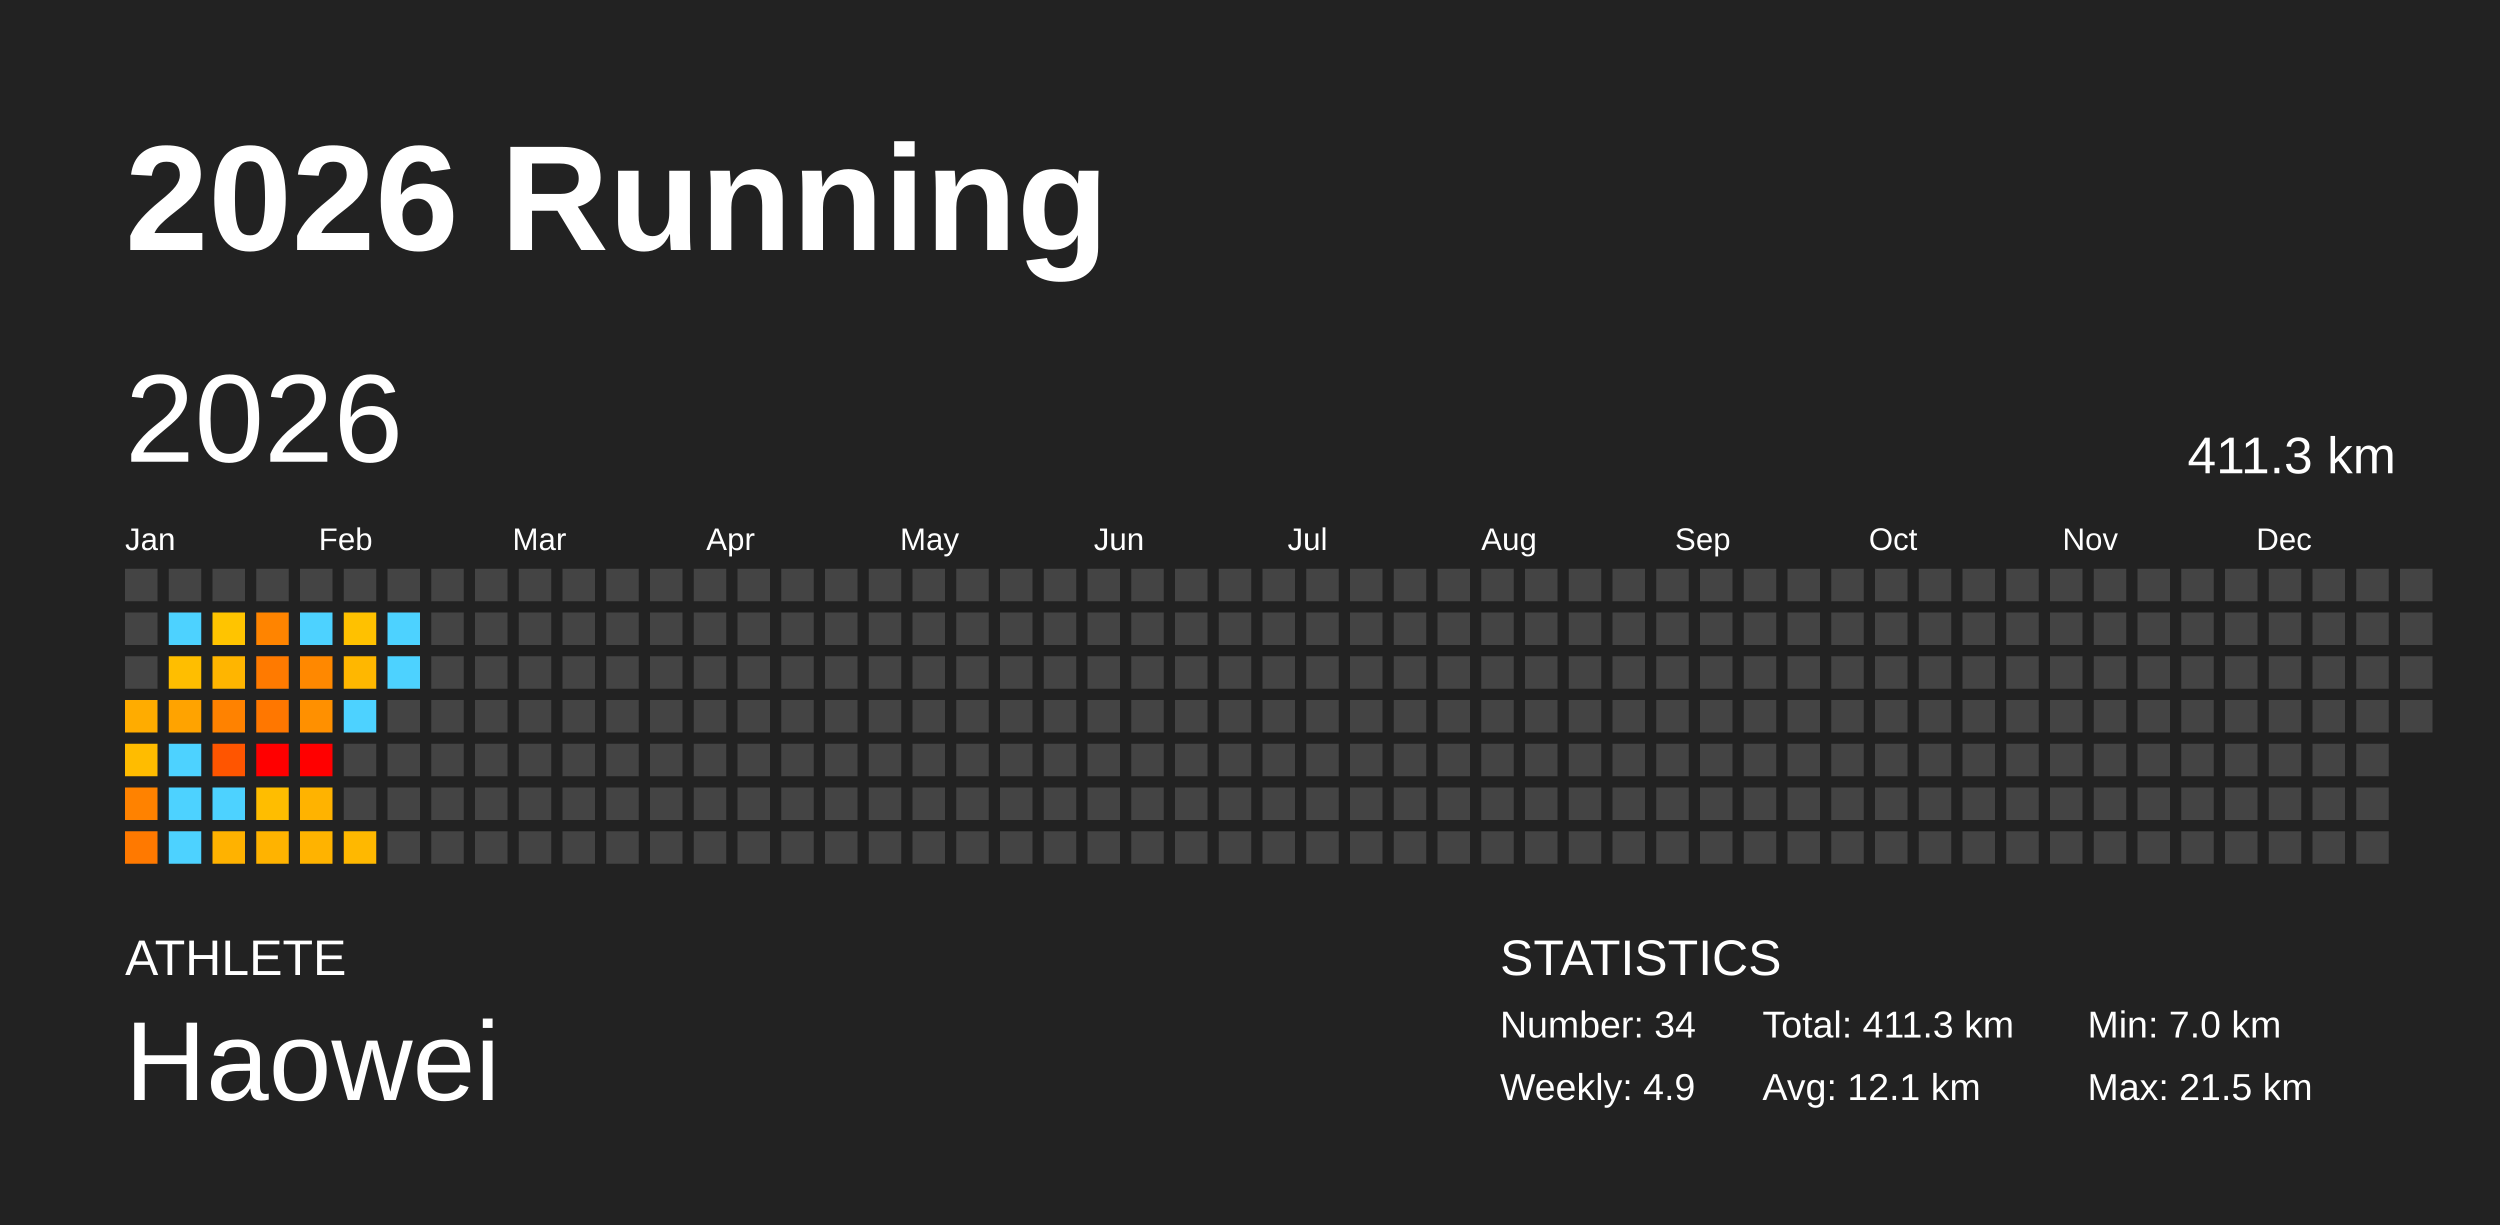
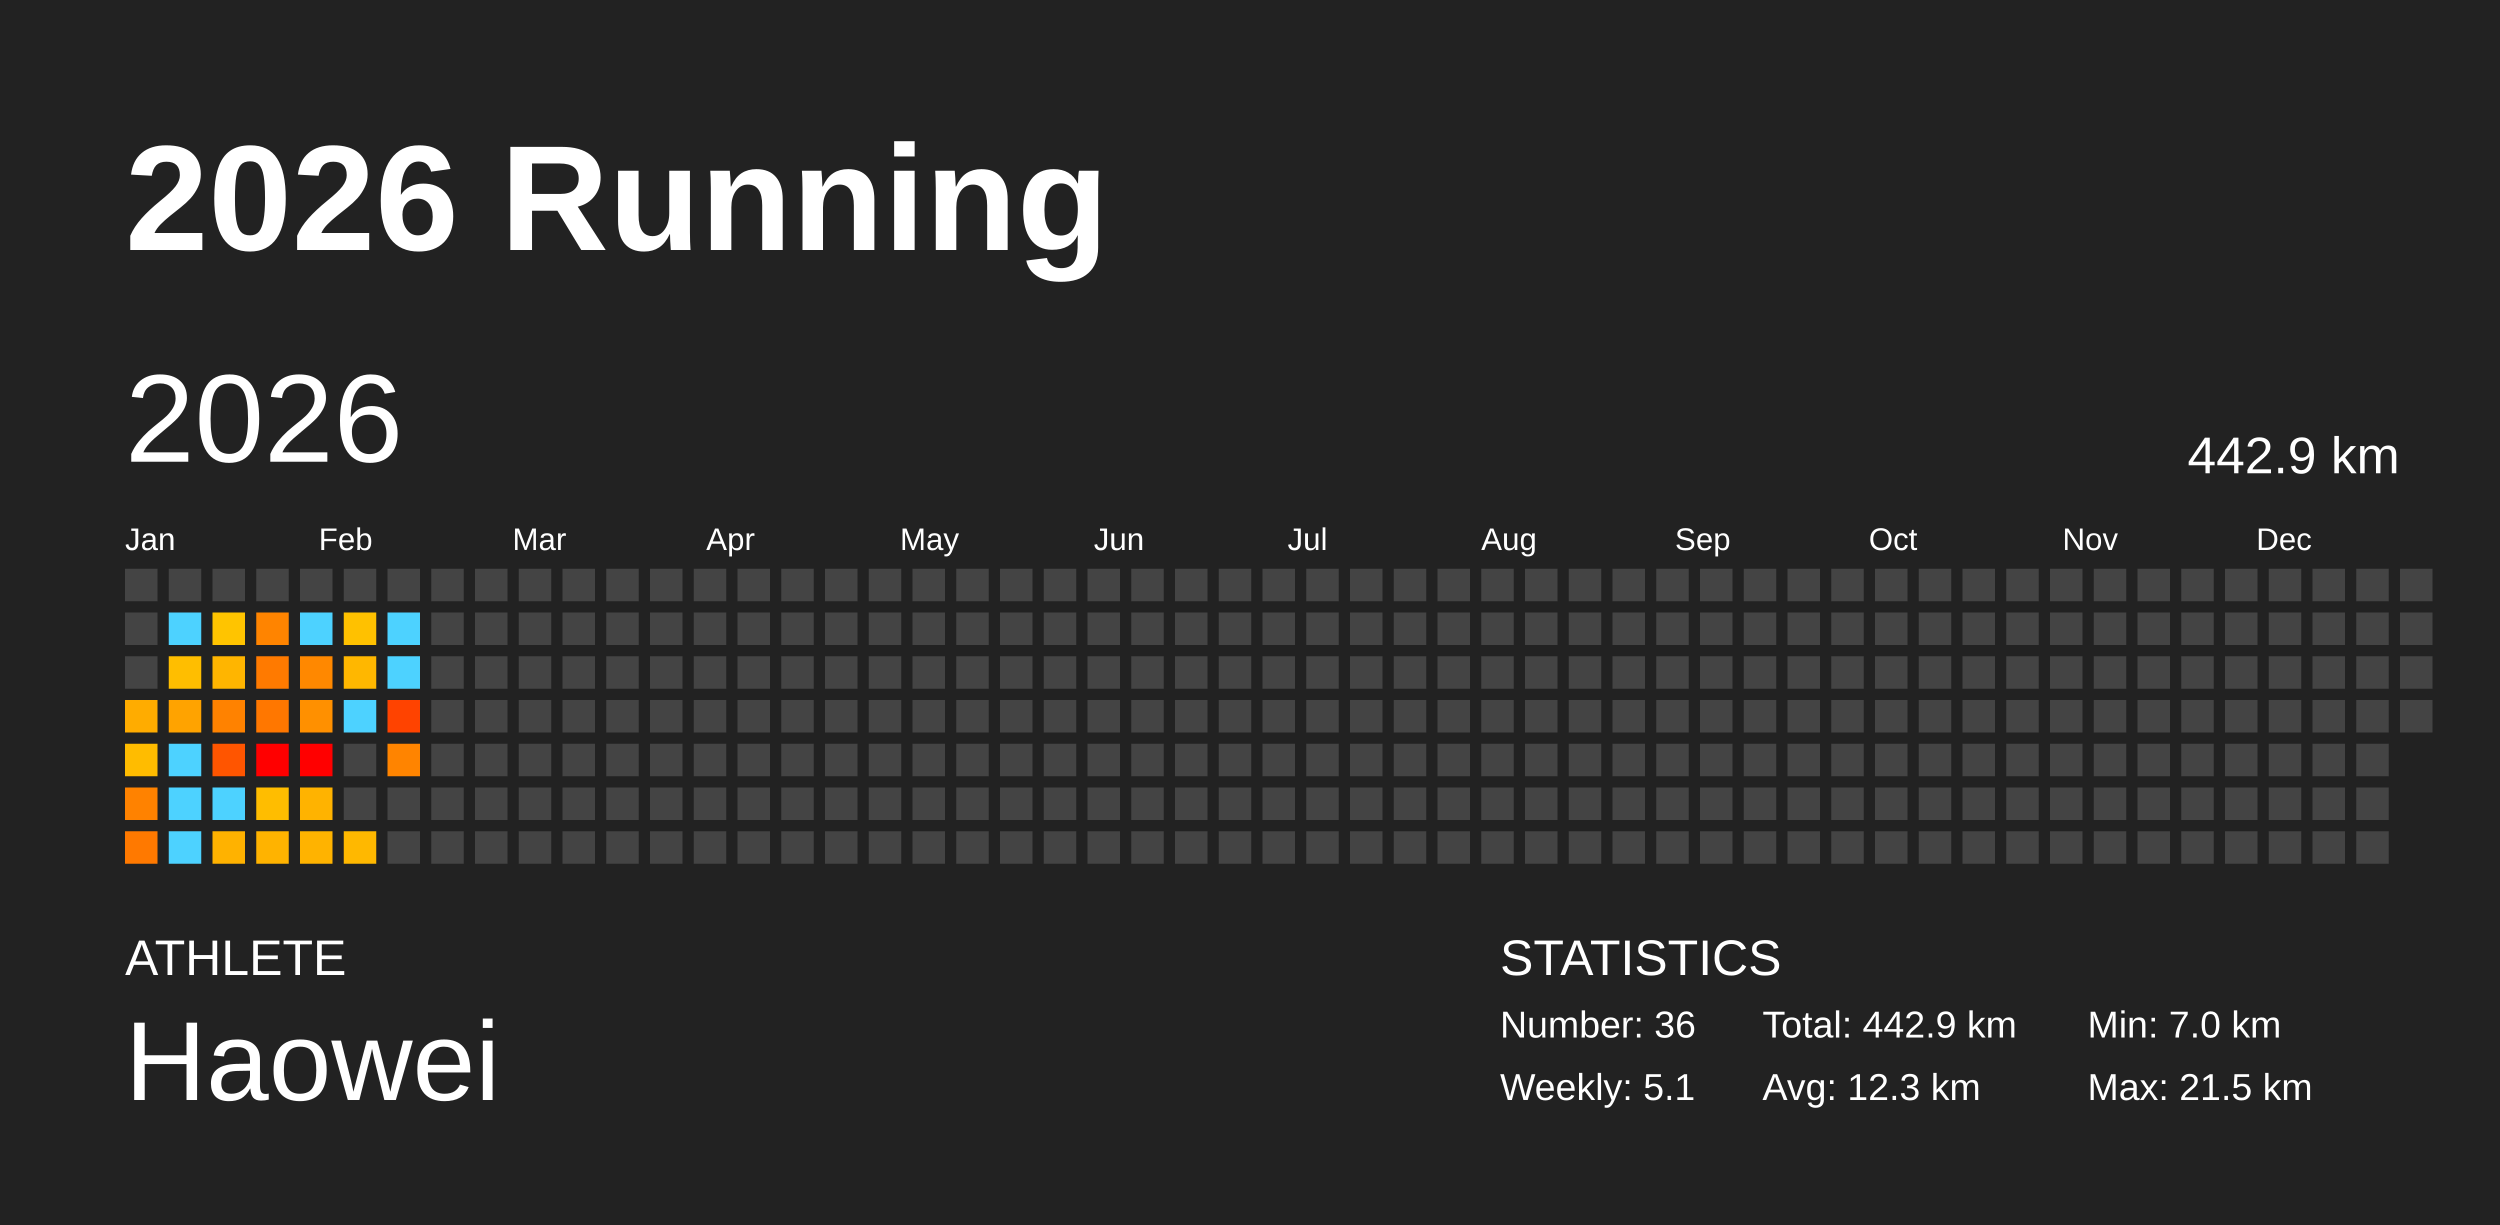
<svg xmlns="http://www.w3.org/2000/svg" baseProfile="full" height="98mm" version="1.1" viewBox="0,0,200,98" width="200mm">
  <defs />
  <rect fill="#222222" height="98" width="200" x="0" y="0" />
  <text fill="#FFFFFF" style="font-size:12px; font-family:Arial; font-weight:bold;" x="10" y="20">2026 Running</text>
  <text fill="#FFFFFF" style="font-size:4px; font-family:Arial" x="10" y="78">ATHLETE</text>
  <text fill="#FFFFFF" style="font-size:9px; font-family:Arial" x="10" y="88">Haowei</text>
  <text fill="#FFFFFF" style="font-size:4px; font-family:Arial" x="120" y="78">STATISTICS</text>
-   <text fill="#FFFFFF" style="font-size:3px; font-family:Arial" x="120" y="83">Number: 34</text>
-   <text fill="#FFFFFF" style="font-size:3px; font-family:Arial" x="120" y="88">Weekly: 4.9</text>
-   <text fill="#FFFFFF" style="font-size:3px; font-family:Arial" x="141" y="83">Total: 411.3 km</text>
-   <text fill="#FFFFFF" style="font-size:3px; font-family:Arial" x="141" y="88">Avg: 12.1 km</text>
+   <text fill="#FFFFFF" style="font-size:3px; font-family:Arial" x="120" y="83">Number: 36</text>
+   <text fill="#FFFFFF" style="font-size:3px; font-family:Arial" x="120" y="88">Weekly: 5.1</text>
+   <text fill="#FFFFFF" style="font-size:3px; font-family:Arial" x="141" y="83">Total: 442.9 km</text>
+   <text fill="#FFFFFF" style="font-size:3px; font-family:Arial" x="141" y="88">Avg: 12.3 km</text>
  <text fill="#FFFFFF" style="font-size:3px; font-family:Arial" x="167" y="83">Min: 7.0 km</text>
  <text fill="#FFFFFF" style="font-size:3px; font-family:Arial" x="167" y="88">Max: 21.5 km</text>
  <text dominant-baseline="hanging" fill="#FFFFFF" style="font-size:10.0px; font-family:Arial;" x="10" y="30">2026</text>
-   <text dominant-baseline="hanging" fill="#FFFFFF" style="font-size:4.125px; font-family:Arial;" x="175" y="35">411.3 km</text>
+   <text dominant-baseline="hanging" fill="#FFFFFF" style="font-size:4.125px; font-family:Arial;" x="175" y="35">442.9 km</text>
  <text fill="#FFFFFF" style="font-size:2.5px; font-family:Arial" x="10.0" y="44">Jan</text>
  <text fill="#FFFFFF" style="font-size:2.5px; font-family:Arial" x="25.5" y="44">Feb</text>
  <text fill="#FFFFFF" style="font-size:2.5px; font-family:Arial" x="41.0" y="44">Mar</text>
  <text fill="#FFFFFF" style="font-size:2.5px; font-family:Arial" x="56.5" y="44">Apr</text>
  <text fill="#FFFFFF" style="font-size:2.5px; font-family:Arial" x="72.0" y="44">May</text>
  <text fill="#FFFFFF" style="font-size:2.5px; font-family:Arial" x="87.5" y="44">Jun</text>
  <text fill="#FFFFFF" style="font-size:2.5px; font-family:Arial" x="103.0" y="44">Jul</text>
  <text fill="#FFFFFF" style="font-size:2.5px; font-family:Arial" x="118.5" y="44">Aug</text>
  <text fill="#FFFFFF" style="font-size:2.5px; font-family:Arial" x="134.0" y="44">Sep</text>
  <text fill="#FFFFFF" style="font-size:2.5px; font-family:Arial" x="149.5" y="44">Oct</text>
  <text fill="#FFFFFF" style="font-size:2.5px; font-family:Arial" x="165.0" y="44">Nov</text>
  <text fill="#FFFFFF" style="font-size:2.5px; font-family:Arial" x="180.5" y="44">Dec</text>
  <rect fill="#444444" height="2.6" width="2.6" x="10.0" y="45.5" />
  <rect fill="#444444" height="2.6" width="2.6" x="10.0" y="49.0" />
  <rect fill="#444444" height="2.6" width="2.6" x="10.0" y="52.5" />
  <rect fill="#ffac00" height="2.6" width="2.6" x="10.0" y="56.0" />
  <rect fill="#ffbc00" height="2.6" width="2.6" x="10.0" y="59.5" />
  <rect fill="#ff8200" height="2.6" width="2.6" x="10.0" y="63.0" />
  <rect fill="#ff7900" height="2.6" width="2.6" x="10.0" y="66.5" />
  <rect fill="#444444" height="2.6" width="2.6" x="13.5" y="45.5" />
  <rect fill="#4dd2ff" height="2.6" width="2.6" x="13.5" y="49.0" />
  <rect fill="#ffbe00" height="2.6" width="2.6" x="13.5" y="52.5" />
  <rect fill="#ffa300" height="2.6" width="2.6" x="13.5" y="56.0" />
  <rect fill="#4dd2ff" height="2.6" width="2.6" x="13.5" y="59.5" />
  <rect fill="#4dd2ff" height="2.6" width="2.6" x="13.5" y="63.0" />
  <rect fill="#4dd2ff" height="2.6" width="2.6" x="13.5" y="66.5" />
  <rect fill="#444444" height="2.6" width="2.6" x="17.0" y="45.5" />
  <rect fill="#ffc400" height="2.6" width="2.6" x="17.0" y="49.0" />
  <rect fill="#ffb500" height="2.6" width="2.6" x="17.0" y="52.5" />
  <rect fill="#ff8200" height="2.6" width="2.6" x="17.0" y="56.0" />
  <rect fill="#ff5500" height="2.6" width="2.6" x="17.0" y="59.5" />
  <rect fill="#4dd2ff" height="2.6" width="2.6" x="17.0" y="63.0" />
  <rect fill="#ffb200" height="2.6" width="2.6" x="17.0" y="66.5" />
  <rect fill="#444444" height="2.6" width="2.6" x="20.5" y="45.5" />
  <rect fill="#ff8400" height="2.6" width="2.6" x="20.5" y="49.0" />
  <rect fill="#ff7a00" height="2.6" width="2.6" x="20.5" y="52.5" />
  <rect fill="#ff7700" height="2.6" width="2.6" x="20.5" y="56.0" />
  <rect fill="red" height="2.6" width="2.6" x="20.5" y="59.5" />
  <rect fill="#ffbd00" height="2.6" width="2.6" x="20.5" y="63.0" />
  <rect fill="#ffb300" height="2.6" width="2.6" x="20.5" y="66.5" />
  <rect fill="#444444" height="2.6" width="2.6" x="24.0" y="45.5" />
  <rect fill="#4dd2ff" height="2.6" width="2.6" x="24.0" y="49.0" />
  <rect fill="#ff8800" height="2.6" width="2.6" x="24.0" y="52.5" />
  <rect fill="#ff9000" height="2.6" width="2.6" x="24.0" y="56.0" />
  <rect fill="red" height="2.6" width="2.6" x="24.0" y="59.5" />
  <rect fill="#ffb300" height="2.6" width="2.6" x="24.0" y="63.0" />
  <rect fill="#ffb300" height="2.6" width="2.6" x="24.0" y="66.5" />
  <rect fill="#444444" height="2.6" width="2.6" x="27.5" y="45.5" />
  <rect fill="#ffc100" height="2.6" width="2.6" x="27.5" y="49.0" />
  <rect fill="#ffb700" height="2.6" width="2.6" x="27.5" y="52.5" />
  <rect fill="#4dd2ff" height="2.6" width="2.6" x="27.5" y="56.0" />
  <rect fill="#444444" height="2.6" width="2.6" x="27.5" y="59.5" />
  <rect fill="#444444" height="2.6" width="2.6" x="27.5" y="63.0" />
  <rect fill="#ffb800" height="2.6" width="2.6" x="27.5" y="66.5" />
  <rect fill="#444444" height="2.6" width="2.6" x="31.0" y="45.5" />
  <rect fill="#4dd2ff" height="2.6" width="2.6" x="31.0" y="49.0" />
  <rect fill="#4dd2ff" height="2.6" width="2.6" x="31.0" y="52.5" />
-   <rect fill="#444444" height="2.6" width="2.6" x="31.0" y="56.0" />
-   <rect fill="#444444" height="2.6" width="2.6" x="31.0" y="59.5" />
+   <rect fill="#ff4300" height="2.6" width="2.6" x="31.0" y="56.0" />
+   <rect fill="#ff8400" height="2.6" width="2.6" x="31.0" y="59.5" />
  <rect fill="#444444" height="2.6" width="2.6" x="31.0" y="63.0" />
  <rect fill="#444444" height="2.6" width="2.6" x="31.0" y="66.5" />
  <rect fill="#444444" height="2.6" width="2.6" x="34.5" y="45.5" />
  <rect fill="#444444" height="2.6" width="2.6" x="34.5" y="49.0" />
  <rect fill="#444444" height="2.6" width="2.6" x="34.5" y="52.5" />
  <rect fill="#444444" height="2.6" width="2.6" x="34.5" y="56.0" />
  <rect fill="#444444" height="2.6" width="2.6" x="34.5" y="59.5" />
  <rect fill="#444444" height="2.6" width="2.6" x="34.5" y="63.0" />
  <rect fill="#444444" height="2.6" width="2.6" x="34.5" y="66.5" />
  <rect fill="#444444" height="2.6" width="2.6" x="38.0" y="45.5" />
  <rect fill="#444444" height="2.6" width="2.6" x="38.0" y="49.0" />
  <rect fill="#444444" height="2.6" width="2.6" x="38.0" y="52.5" />
  <rect fill="#444444" height="2.6" width="2.6" x="38.0" y="56.0" />
  <rect fill="#444444" height="2.6" width="2.6" x="38.0" y="59.5" />
  <rect fill="#444444" height="2.6" width="2.6" x="38.0" y="63.0" />
  <rect fill="#444444" height="2.6" width="2.6" x="38.0" y="66.5" />
  <rect fill="#444444" height="2.6" width="2.6" x="41.5" y="45.5" />
  <rect fill="#444444" height="2.6" width="2.6" x="41.5" y="49.0" />
  <rect fill="#444444" height="2.6" width="2.6" x="41.5" y="52.5" />
  <rect fill="#444444" height="2.6" width="2.6" x="41.5" y="56.0" />
  <rect fill="#444444" height="2.6" width="2.6" x="41.5" y="59.5" />
  <rect fill="#444444" height="2.6" width="2.6" x="41.5" y="63.0" />
  <rect fill="#444444" height="2.6" width="2.6" x="41.5" y="66.5" />
  <rect fill="#444444" height="2.6" width="2.6" x="45.0" y="45.5" />
  <rect fill="#444444" height="2.6" width="2.6" x="45.0" y="49.0" />
  <rect fill="#444444" height="2.6" width="2.6" x="45.0" y="52.5" />
  <rect fill="#444444" height="2.6" width="2.6" x="45.0" y="56.0" />
  <rect fill="#444444" height="2.6" width="2.6" x="45.0" y="59.5" />
  <rect fill="#444444" height="2.6" width="2.6" x="45.0" y="63.0" />
  <rect fill="#444444" height="2.6" width="2.6" x="45.0" y="66.5" />
  <rect fill="#444444" height="2.6" width="2.6" x="48.5" y="45.5" />
  <rect fill="#444444" height="2.6" width="2.6" x="48.5" y="49.0" />
  <rect fill="#444444" height="2.6" width="2.6" x="48.5" y="52.5" />
  <rect fill="#444444" height="2.6" width="2.6" x="48.5" y="56.0" />
  <rect fill="#444444" height="2.6" width="2.6" x="48.5" y="59.5" />
  <rect fill="#444444" height="2.6" width="2.6" x="48.5" y="63.0" />
  <rect fill="#444444" height="2.6" width="2.6" x="48.5" y="66.5" />
  <rect fill="#444444" height="2.6" width="2.6" x="52.0" y="45.5" />
  <rect fill="#444444" height="2.6" width="2.6" x="52.0" y="49.0" />
  <rect fill="#444444" height="2.6" width="2.6" x="52.0" y="52.5" />
  <rect fill="#444444" height="2.6" width="2.6" x="52.0" y="56.0" />
  <rect fill="#444444" height="2.6" width="2.6" x="52.0" y="59.5" />
  <rect fill="#444444" height="2.6" width="2.6" x="52.0" y="63.0" />
  <rect fill="#444444" height="2.6" width="2.6" x="52.0" y="66.5" />
  <rect fill="#444444" height="2.6" width="2.6" x="55.5" y="45.5" />
  <rect fill="#444444" height="2.6" width="2.6" x="55.5" y="49.0" />
  <rect fill="#444444" height="2.6" width="2.6" x="55.5" y="52.5" />
  <rect fill="#444444" height="2.6" width="2.6" x="55.5" y="56.0" />
  <rect fill="#444444" height="2.6" width="2.6" x="55.5" y="59.5" />
  <rect fill="#444444" height="2.6" width="2.6" x="55.5" y="63.0" />
  <rect fill="#444444" height="2.6" width="2.6" x="55.5" y="66.5" />
  <rect fill="#444444" height="2.6" width="2.6" x="59.0" y="45.5" />
  <rect fill="#444444" height="2.6" width="2.6" x="59.0" y="49.0" />
  <rect fill="#444444" height="2.6" width="2.6" x="59.0" y="52.5" />
  <rect fill="#444444" height="2.6" width="2.6" x="59.0" y="56.0" />
  <rect fill="#444444" height="2.6" width="2.6" x="59.0" y="59.5" />
  <rect fill="#444444" height="2.6" width="2.6" x="59.0" y="63.0" />
  <rect fill="#444444" height="2.6" width="2.6" x="59.0" y="66.5" />
  <rect fill="#444444" height="2.6" width="2.6" x="62.5" y="45.5" />
  <rect fill="#444444" height="2.6" width="2.6" x="62.5" y="49.0" />
  <rect fill="#444444" height="2.6" width="2.6" x="62.5" y="52.5" />
  <rect fill="#444444" height="2.6" width="2.6" x="62.5" y="56.0" />
  <rect fill="#444444" height="2.6" width="2.6" x="62.5" y="59.5" />
  <rect fill="#444444" height="2.6" width="2.6" x="62.5" y="63.0" />
  <rect fill="#444444" height="2.6" width="2.6" x="62.5" y="66.5" />
  <rect fill="#444444" height="2.6" width="2.6" x="66.0" y="45.5" />
  <rect fill="#444444" height="2.6" width="2.6" x="66.0" y="49.0" />
  <rect fill="#444444" height="2.6" width="2.6" x="66.0" y="52.5" />
  <rect fill="#444444" height="2.6" width="2.6" x="66.0" y="56.0" />
  <rect fill="#444444" height="2.6" width="2.6" x="66.0" y="59.5" />
  <rect fill="#444444" height="2.6" width="2.6" x="66.0" y="63.0" />
  <rect fill="#444444" height="2.6" width="2.6" x="66.0" y="66.5" />
  <rect fill="#444444" height="2.6" width="2.6" x="69.5" y="45.5" />
  <rect fill="#444444" height="2.6" width="2.6" x="69.5" y="49.0" />
  <rect fill="#444444" height="2.6" width="2.6" x="69.5" y="52.5" />
  <rect fill="#444444" height="2.6" width="2.6" x="69.5" y="56.0" />
  <rect fill="#444444" height="2.6" width="2.6" x="69.5" y="59.5" />
  <rect fill="#444444" height="2.6" width="2.6" x="69.5" y="63.0" />
  <rect fill="#444444" height="2.6" width="2.6" x="69.5" y="66.5" />
  <rect fill="#444444" height="2.6" width="2.6" x="73.0" y="45.5" />
  <rect fill="#444444" height="2.6" width="2.6" x="73.0" y="49.0" />
  <rect fill="#444444" height="2.6" width="2.6" x="73.0" y="52.5" />
  <rect fill="#444444" height="2.6" width="2.6" x="73.0" y="56.0" />
  <rect fill="#444444" height="2.6" width="2.6" x="73.0" y="59.5" />
  <rect fill="#444444" height="2.6" width="2.6" x="73.0" y="63.0" />
  <rect fill="#444444" height="2.6" width="2.6" x="73.0" y="66.5" />
  <rect fill="#444444" height="2.6" width="2.6" x="76.5" y="45.5" />
  <rect fill="#444444" height="2.6" width="2.6" x="76.5" y="49.0" />
  <rect fill="#444444" height="2.6" width="2.6" x="76.5" y="52.5" />
  <rect fill="#444444" height="2.6" width="2.6" x="76.5" y="56.0" />
  <rect fill="#444444" height="2.6" width="2.6" x="76.5" y="59.5" />
  <rect fill="#444444" height="2.6" width="2.6" x="76.5" y="63.0" />
  <rect fill="#444444" height="2.6" width="2.6" x="76.5" y="66.5" />
  <rect fill="#444444" height="2.6" width="2.6" x="80.0" y="45.5" />
  <rect fill="#444444" height="2.6" width="2.6" x="80.0" y="49.0" />
  <rect fill="#444444" height="2.6" width="2.6" x="80.0" y="52.5" />
  <rect fill="#444444" height="2.6" width="2.6" x="80.0" y="56.0" />
  <rect fill="#444444" height="2.6" width="2.6" x="80.0" y="59.5" />
  <rect fill="#444444" height="2.6" width="2.6" x="80.0" y="63.0" />
  <rect fill="#444444" height="2.6" width="2.6" x="80.0" y="66.5" />
  <rect fill="#444444" height="2.6" width="2.6" x="83.5" y="45.5" />
  <rect fill="#444444" height="2.6" width="2.6" x="83.5" y="49.0" />
  <rect fill="#444444" height="2.6" width="2.6" x="83.5" y="52.5" />
  <rect fill="#444444" height="2.6" width="2.6" x="83.5" y="56.0" />
  <rect fill="#444444" height="2.6" width="2.6" x="83.5" y="59.5" />
  <rect fill="#444444" height="2.6" width="2.6" x="83.5" y="63.0" />
  <rect fill="#444444" height="2.6" width="2.6" x="83.5" y="66.5" />
  <rect fill="#444444" height="2.6" width="2.6" x="87.0" y="45.5" />
  <rect fill="#444444" height="2.6" width="2.6" x="87.0" y="49.0" />
  <rect fill="#444444" height="2.6" width="2.6" x="87.0" y="52.5" />
  <rect fill="#444444" height="2.6" width="2.6" x="87.0" y="56.0" />
  <rect fill="#444444" height="2.6" width="2.6" x="87.0" y="59.5" />
  <rect fill="#444444" height="2.6" width="2.6" x="87.0" y="63.0" />
  <rect fill="#444444" height="2.6" width="2.6" x="87.0" y="66.5" />
  <rect fill="#444444" height="2.6" width="2.6" x="90.5" y="45.5" />
  <rect fill="#444444" height="2.6" width="2.6" x="90.5" y="49.0" />
  <rect fill="#444444" height="2.6" width="2.6" x="90.5" y="52.5" />
  <rect fill="#444444" height="2.6" width="2.6" x="90.5" y="56.0" />
  <rect fill="#444444" height="2.6" width="2.6" x="90.5" y="59.5" />
  <rect fill="#444444" height="2.6" width="2.6" x="90.5" y="63.0" />
  <rect fill="#444444" height="2.6" width="2.6" x="90.5" y="66.5" />
  <rect fill="#444444" height="2.6" width="2.6" x="94.0" y="45.5" />
  <rect fill="#444444" height="2.6" width="2.6" x="94.0" y="49.0" />
  <rect fill="#444444" height="2.6" width="2.6" x="94.0" y="52.5" />
  <rect fill="#444444" height="2.6" width="2.6" x="94.0" y="56.0" />
  <rect fill="#444444" height="2.6" width="2.6" x="94.0" y="59.5" />
  <rect fill="#444444" height="2.6" width="2.6" x="94.0" y="63.0" />
  <rect fill="#444444" height="2.6" width="2.6" x="94.0" y="66.5" />
  <rect fill="#444444" height="2.6" width="2.6" x="97.5" y="45.5" />
  <rect fill="#444444" height="2.6" width="2.6" x="97.5" y="49.0" />
  <rect fill="#444444" height="2.6" width="2.6" x="97.5" y="52.5" />
  <rect fill="#444444" height="2.6" width="2.6" x="97.5" y="56.0" />
  <rect fill="#444444" height="2.6" width="2.6" x="97.5" y="59.5" />
  <rect fill="#444444" height="2.6" width="2.6" x="97.5" y="63.0" />
  <rect fill="#444444" height="2.6" width="2.6" x="97.5" y="66.5" />
  <rect fill="#444444" height="2.6" width="2.6" x="101.0" y="45.5" />
  <rect fill="#444444" height="2.6" width="2.6" x="101.0" y="49.0" />
  <rect fill="#444444" height="2.6" width="2.6" x="101.0" y="52.5" />
  <rect fill="#444444" height="2.6" width="2.6" x="101.0" y="56.0" />
  <rect fill="#444444" height="2.6" width="2.6" x="101.0" y="59.5" />
  <rect fill="#444444" height="2.6" width="2.6" x="101.0" y="63.0" />
  <rect fill="#444444" height="2.6" width="2.6" x="101.0" y="66.5" />
  <rect fill="#444444" height="2.6" width="2.6" x="104.5" y="45.5" />
  <rect fill="#444444" height="2.6" width="2.6" x="104.5" y="49.0" />
  <rect fill="#444444" height="2.6" width="2.6" x="104.5" y="52.5" />
  <rect fill="#444444" height="2.6" width="2.6" x="104.5" y="56.0" />
  <rect fill="#444444" height="2.6" width="2.6" x="104.5" y="59.5" />
  <rect fill="#444444" height="2.6" width="2.6" x="104.5" y="63.0" />
  <rect fill="#444444" height="2.6" width="2.6" x="104.5" y="66.5" />
  <rect fill="#444444" height="2.6" width="2.6" x="108.0" y="45.5" />
  <rect fill="#444444" height="2.6" width="2.6" x="108.0" y="49.0" />
  <rect fill="#444444" height="2.6" width="2.6" x="108.0" y="52.5" />
  <rect fill="#444444" height="2.6" width="2.6" x="108.0" y="56.0" />
  <rect fill="#444444" height="2.6" width="2.6" x="108.0" y="59.5" />
  <rect fill="#444444" height="2.6" width="2.6" x="108.0" y="63.0" />
  <rect fill="#444444" height="2.6" width="2.6" x="108.0" y="66.5" />
  <rect fill="#444444" height="2.6" width="2.6" x="111.5" y="45.5" />
  <rect fill="#444444" height="2.6" width="2.6" x="111.5" y="49.0" />
  <rect fill="#444444" height="2.6" width="2.6" x="111.5" y="52.5" />
  <rect fill="#444444" height="2.6" width="2.6" x="111.5" y="56.0" />
  <rect fill="#444444" height="2.6" width="2.6" x="111.5" y="59.5" />
  <rect fill="#444444" height="2.6" width="2.6" x="111.5" y="63.0" />
  <rect fill="#444444" height="2.6" width="2.6" x="111.5" y="66.5" />
  <rect fill="#444444" height="2.6" width="2.6" x="115.0" y="45.5" />
  <rect fill="#444444" height="2.6" width="2.6" x="115.0" y="49.0" />
  <rect fill="#444444" height="2.6" width="2.6" x="115.0" y="52.5" />
  <rect fill="#444444" height="2.6" width="2.6" x="115.0" y="56.0" />
  <rect fill="#444444" height="2.6" width="2.6" x="115.0" y="59.5" />
  <rect fill="#444444" height="2.6" width="2.6" x="115.0" y="63.0" />
  <rect fill="#444444" height="2.6" width="2.6" x="115.0" y="66.5" />
  <rect fill="#444444" height="2.6" width="2.6" x="118.5" y="45.5" />
  <rect fill="#444444" height="2.6" width="2.6" x="118.5" y="49.0" />
  <rect fill="#444444" height="2.6" width="2.6" x="118.5" y="52.5" />
  <rect fill="#444444" height="2.6" width="2.6" x="118.5" y="56.0" />
  <rect fill="#444444" height="2.6" width="2.6" x="118.5" y="59.5" />
  <rect fill="#444444" height="2.6" width="2.6" x="118.5" y="63.0" />
  <rect fill="#444444" height="2.6" width="2.6" x="118.5" y="66.5" />
  <rect fill="#444444" height="2.6" width="2.6" x="122.0" y="45.5" />
  <rect fill="#444444" height="2.6" width="2.6" x="122.0" y="49.0" />
  <rect fill="#444444" height="2.6" width="2.6" x="122.0" y="52.5" />
  <rect fill="#444444" height="2.6" width="2.6" x="122.0" y="56.0" />
  <rect fill="#444444" height="2.6" width="2.6" x="122.0" y="59.5" />
  <rect fill="#444444" height="2.6" width="2.6" x="122.0" y="63.0" />
  <rect fill="#444444" height="2.6" width="2.6" x="122.0" y="66.5" />
  <rect fill="#444444" height="2.6" width="2.6" x="125.5" y="45.5" />
  <rect fill="#444444" height="2.6" width="2.6" x="125.5" y="49.0" />
  <rect fill="#444444" height="2.6" width="2.6" x="125.5" y="52.5" />
  <rect fill="#444444" height="2.6" width="2.6" x="125.5" y="56.0" />
  <rect fill="#444444" height="2.6" width="2.6" x="125.5" y="59.5" />
  <rect fill="#444444" height="2.6" width="2.6" x="125.5" y="63.0" />
  <rect fill="#444444" height="2.6" width="2.6" x="125.5" y="66.5" />
  <rect fill="#444444" height="2.6" width="2.6" x="129.0" y="45.5" />
  <rect fill="#444444" height="2.6" width="2.6" x="129.0" y="49.0" />
  <rect fill="#444444" height="2.6" width="2.6" x="129.0" y="52.5" />
  <rect fill="#444444" height="2.6" width="2.6" x="129.0" y="56.0" />
  <rect fill="#444444" height="2.6" width="2.6" x="129.0" y="59.5" />
  <rect fill="#444444" height="2.6" width="2.6" x="129.0" y="63.0" />
  <rect fill="#444444" height="2.6" width="2.6" x="129.0" y="66.5" />
  <rect fill="#444444" height="2.6" width="2.6" x="132.5" y="45.5" />
  <rect fill="#444444" height="2.6" width="2.6" x="132.5" y="49.0" />
  <rect fill="#444444" height="2.6" width="2.6" x="132.5" y="52.5" />
  <rect fill="#444444" height="2.6" width="2.6" x="132.5" y="56.0" />
  <rect fill="#444444" height="2.6" width="2.6" x="132.5" y="59.5" />
  <rect fill="#444444" height="2.6" width="2.6" x="132.5" y="63.0" />
  <rect fill="#444444" height="2.6" width="2.6" x="132.5" y="66.5" />
  <rect fill="#444444" height="2.6" width="2.6" x="136.0" y="45.5" />
  <rect fill="#444444" height="2.6" width="2.6" x="136.0" y="49.0" />
  <rect fill="#444444" height="2.6" width="2.6" x="136.0" y="52.5" />
  <rect fill="#444444" height="2.6" width="2.6" x="136.0" y="56.0" />
  <rect fill="#444444" height="2.6" width="2.6" x="136.0" y="59.5" />
  <rect fill="#444444" height="2.6" width="2.6" x="136.0" y="63.0" />
  <rect fill="#444444" height="2.6" width="2.6" x="136.0" y="66.5" />
  <rect fill="#444444" height="2.6" width="2.6" x="139.5" y="45.5" />
  <rect fill="#444444" height="2.6" width="2.6" x="139.5" y="49.0" />
  <rect fill="#444444" height="2.6" width="2.6" x="139.5" y="52.5" />
  <rect fill="#444444" height="2.6" width="2.6" x="139.5" y="56.0" />
  <rect fill="#444444" height="2.6" width="2.6" x="139.5" y="59.5" />
  <rect fill="#444444" height="2.6" width="2.6" x="139.5" y="63.0" />
  <rect fill="#444444" height="2.6" width="2.6" x="139.5" y="66.5" />
  <rect fill="#444444" height="2.6" width="2.6" x="143.0" y="45.5" />
  <rect fill="#444444" height="2.6" width="2.6" x="143.0" y="49.0" />
  <rect fill="#444444" height="2.6" width="2.6" x="143.0" y="52.5" />
  <rect fill="#444444" height="2.6" width="2.6" x="143.0" y="56.0" />
  <rect fill="#444444" height="2.6" width="2.6" x="143.0" y="59.5" />
  <rect fill="#444444" height="2.6" width="2.6" x="143.0" y="63.0" />
  <rect fill="#444444" height="2.6" width="2.6" x="143.0" y="66.5" />
  <rect fill="#444444" height="2.6" width="2.6" x="146.5" y="45.5" />
  <rect fill="#444444" height="2.6" width="2.6" x="146.5" y="49.0" />
  <rect fill="#444444" height="2.6" width="2.6" x="146.5" y="52.5" />
  <rect fill="#444444" height="2.6" width="2.6" x="146.5" y="56.0" />
  <rect fill="#444444" height="2.6" width="2.6" x="146.5" y="59.5" />
  <rect fill="#444444" height="2.6" width="2.6" x="146.5" y="63.0" />
  <rect fill="#444444" height="2.6" width="2.6" x="146.5" y="66.5" />
  <rect fill="#444444" height="2.6" width="2.6" x="150.0" y="45.5" />
  <rect fill="#444444" height="2.6" width="2.6" x="150.0" y="49.0" />
  <rect fill="#444444" height="2.6" width="2.6" x="150.0" y="52.5" />
  <rect fill="#444444" height="2.6" width="2.6" x="150.0" y="56.0" />
  <rect fill="#444444" height="2.6" width="2.6" x="150.0" y="59.5" />
  <rect fill="#444444" height="2.6" width="2.6" x="150.0" y="63.0" />
  <rect fill="#444444" height="2.6" width="2.6" x="150.0" y="66.5" />
  <rect fill="#444444" height="2.6" width="2.6" x="153.5" y="45.5" />
  <rect fill="#444444" height="2.6" width="2.6" x="153.5" y="49.0" />
  <rect fill="#444444" height="2.6" width="2.6" x="153.5" y="52.5" />
  <rect fill="#444444" height="2.6" width="2.6" x="153.5" y="56.0" />
  <rect fill="#444444" height="2.6" width="2.6" x="153.5" y="59.5" />
  <rect fill="#444444" height="2.6" width="2.6" x="153.5" y="63.0" />
  <rect fill="#444444" height="2.6" width="2.6" x="153.5" y="66.5" />
  <rect fill="#444444" height="2.6" width="2.6" x="157.0" y="45.5" />
  <rect fill="#444444" height="2.6" width="2.6" x="157.0" y="49.0" />
  <rect fill="#444444" height="2.6" width="2.6" x="157.0" y="52.5" />
  <rect fill="#444444" height="2.6" width="2.6" x="157.0" y="56.0" />
  <rect fill="#444444" height="2.6" width="2.6" x="157.0" y="59.5" />
  <rect fill="#444444" height="2.6" width="2.6" x="157.0" y="63.0" />
  <rect fill="#444444" height="2.6" width="2.6" x="157.0" y="66.5" />
  <rect fill="#444444" height="2.6" width="2.6" x="160.5" y="45.5" />
  <rect fill="#444444" height="2.6" width="2.6" x="160.5" y="49.0" />
  <rect fill="#444444" height="2.6" width="2.6" x="160.5" y="52.5" />
  <rect fill="#444444" height="2.6" width="2.6" x="160.5" y="56.0" />
  <rect fill="#444444" height="2.6" width="2.6" x="160.5" y="59.5" />
  <rect fill="#444444" height="2.6" width="2.6" x="160.5" y="63.0" />
  <rect fill="#444444" height="2.6" width="2.6" x="160.5" y="66.5" />
  <rect fill="#444444" height="2.6" width="2.6" x="164.0" y="45.5" />
  <rect fill="#444444" height="2.6" width="2.6" x="164.0" y="49.0" />
  <rect fill="#444444" height="2.6" width="2.6" x="164.0" y="52.5" />
  <rect fill="#444444" height="2.6" width="2.6" x="164.0" y="56.0" />
  <rect fill="#444444" height="2.6" width="2.6" x="164.0" y="59.5" />
  <rect fill="#444444" height="2.6" width="2.6" x="164.0" y="63.0" />
  <rect fill="#444444" height="2.6" width="2.6" x="164.0" y="66.5" />
  <rect fill="#444444" height="2.6" width="2.6" x="167.5" y="45.5" />
  <rect fill="#444444" height="2.6" width="2.6" x="167.5" y="49.0" />
  <rect fill="#444444" height="2.6" width="2.6" x="167.5" y="52.5" />
  <rect fill="#444444" height="2.6" width="2.6" x="167.5" y="56.0" />
  <rect fill="#444444" height="2.6" width="2.6" x="167.5" y="59.5" />
  <rect fill="#444444" height="2.6" width="2.6" x="167.5" y="63.0" />
  <rect fill="#444444" height="2.6" width="2.6" x="167.5" y="66.5" />
  <rect fill="#444444" height="2.6" width="2.6" x="171.0" y="45.5" />
  <rect fill="#444444" height="2.6" width="2.6" x="171.0" y="49.0" />
  <rect fill="#444444" height="2.6" width="2.6" x="171.0" y="52.5" />
  <rect fill="#444444" height="2.6" width="2.6" x="171.0" y="56.0" />
  <rect fill="#444444" height="2.6" width="2.6" x="171.0" y="59.5" />
  <rect fill="#444444" height="2.6" width="2.6" x="171.0" y="63.0" />
  <rect fill="#444444" height="2.6" width="2.6" x="171.0" y="66.5" />
  <rect fill="#444444" height="2.6" width="2.6" x="174.5" y="45.5" />
  <rect fill="#444444" height="2.6" width="2.6" x="174.5" y="49.0" />
  <rect fill="#444444" height="2.6" width="2.6" x="174.5" y="52.5" />
  <rect fill="#444444" height="2.6" width="2.6" x="174.5" y="56.0" />
  <rect fill="#444444" height="2.6" width="2.6" x="174.5" y="59.5" />
  <rect fill="#444444" height="2.6" width="2.6" x="174.5" y="63.0" />
  <rect fill="#444444" height="2.6" width="2.6" x="174.5" y="66.5" />
  <rect fill="#444444" height="2.6" width="2.6" x="178.0" y="45.5" />
  <rect fill="#444444" height="2.6" width="2.6" x="178.0" y="49.0" />
  <rect fill="#444444" height="2.6" width="2.6" x="178.0" y="52.5" />
  <rect fill="#444444" height="2.6" width="2.6" x="178.0" y="56.0" />
  <rect fill="#444444" height="2.6" width="2.6" x="178.0" y="59.5" />
  <rect fill="#444444" height="2.6" width="2.6" x="178.0" y="63.0" />
  <rect fill="#444444" height="2.6" width="2.6" x="178.0" y="66.5" />
  <rect fill="#444444" height="2.6" width="2.6" x="181.5" y="45.5" />
  <rect fill="#444444" height="2.6" width="2.6" x="181.5" y="49.0" />
  <rect fill="#444444" height="2.6" width="2.6" x="181.5" y="52.5" />
  <rect fill="#444444" height="2.6" width="2.6" x="181.5" y="56.0" />
  <rect fill="#444444" height="2.6" width="2.6" x="181.5" y="59.5" />
  <rect fill="#444444" height="2.6" width="2.6" x="181.5" y="63.0" />
  <rect fill="#444444" height="2.6" width="2.6" x="181.5" y="66.5" />
  <rect fill="#444444" height="2.6" width="2.6" x="185.0" y="45.5" />
  <rect fill="#444444" height="2.6" width="2.6" x="185.0" y="49.0" />
  <rect fill="#444444" height="2.6" width="2.6" x="185.0" y="52.5" />
  <rect fill="#444444" height="2.6" width="2.6" x="185.0" y="56.0" />
  <rect fill="#444444" height="2.6" width="2.6" x="185.0" y="59.5" />
  <rect fill="#444444" height="2.6" width="2.6" x="185.0" y="63.0" />
  <rect fill="#444444" height="2.6" width="2.6" x="185.0" y="66.5" />
  <rect fill="#444444" height="2.6" width="2.6" x="188.5" y="45.5" />
  <rect fill="#444444" height="2.6" width="2.6" x="188.5" y="49.0" />
  <rect fill="#444444" height="2.6" width="2.6" x="188.5" y="52.5" />
  <rect fill="#444444" height="2.6" width="2.6" x="188.5" y="56.0" />
  <rect fill="#444444" height="2.6" width="2.6" x="188.5" y="59.5" />
  <rect fill="#444444" height="2.6" width="2.6" x="188.5" y="63.0" />
  <rect fill="#444444" height="2.6" width="2.6" x="188.5" y="66.5" />
  <rect fill="#444444" height="2.6" width="2.6" x="192.0" y="45.5" />
  <rect fill="#444444" height="2.6" width="2.6" x="192.0" y="49.0" />
  <rect fill="#444444" height="2.6" width="2.6" x="192.0" y="52.5" />
  <rect fill="#444444" height="2.6" width="2.6" x="192.0" y="56.0" />
</svg>
